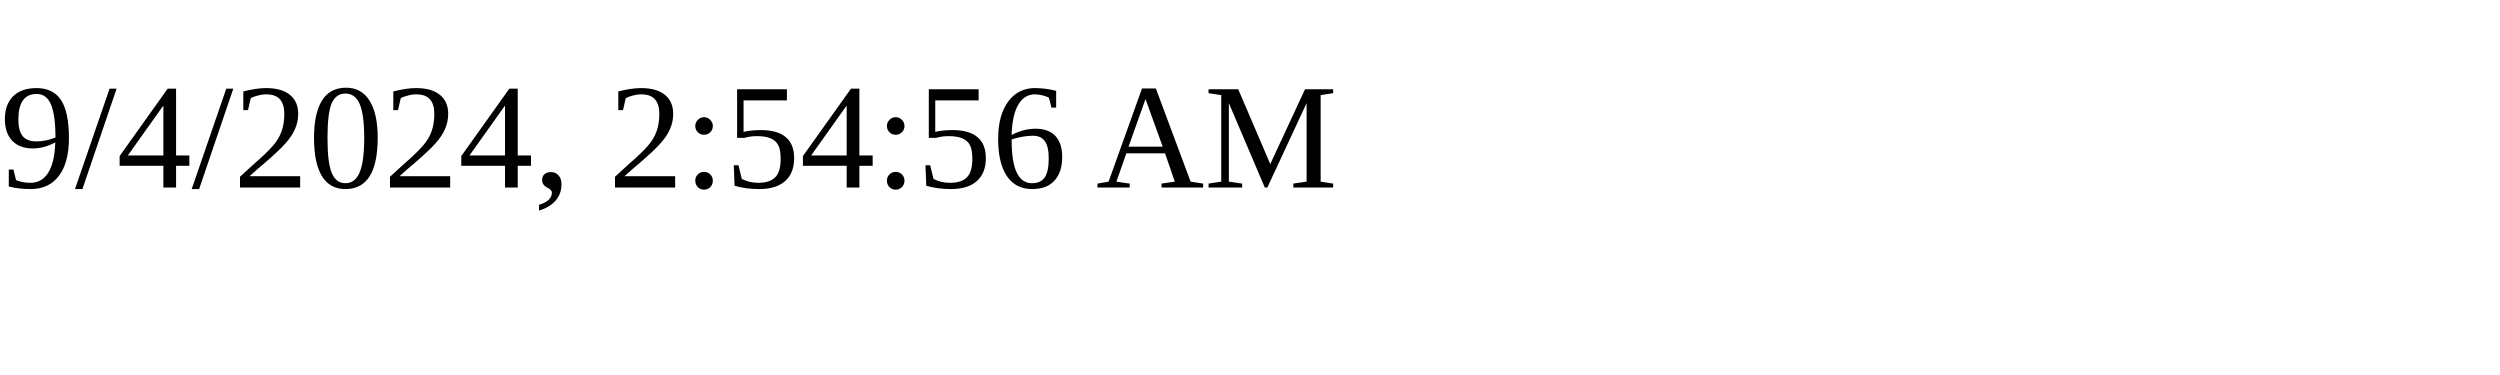
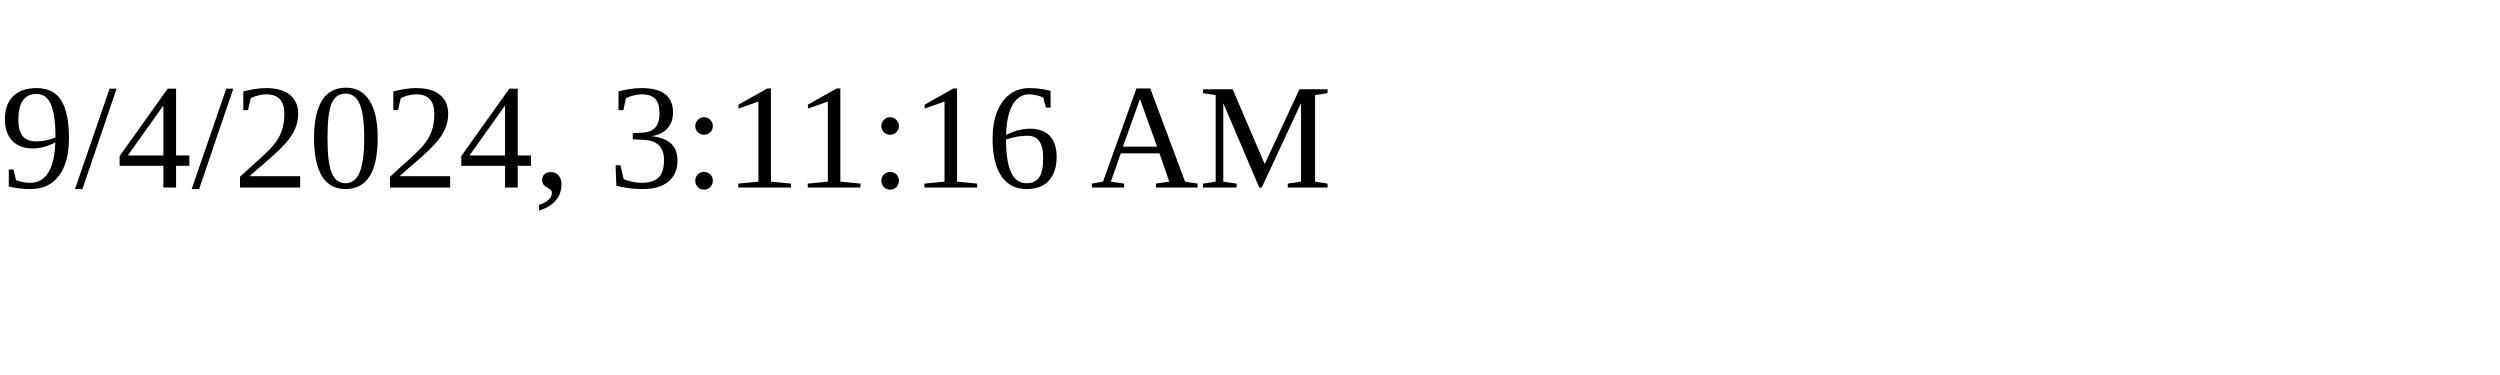
<svg xmlns="http://www.w3.org/2000/svg" height="30" width="200">
-   <text x="0" y="15">9/4/2024, 2:54:56 AM</text>
+   <text x="0" y="15">9/4/2024, 3:11:16 AM</text>
</svg>
